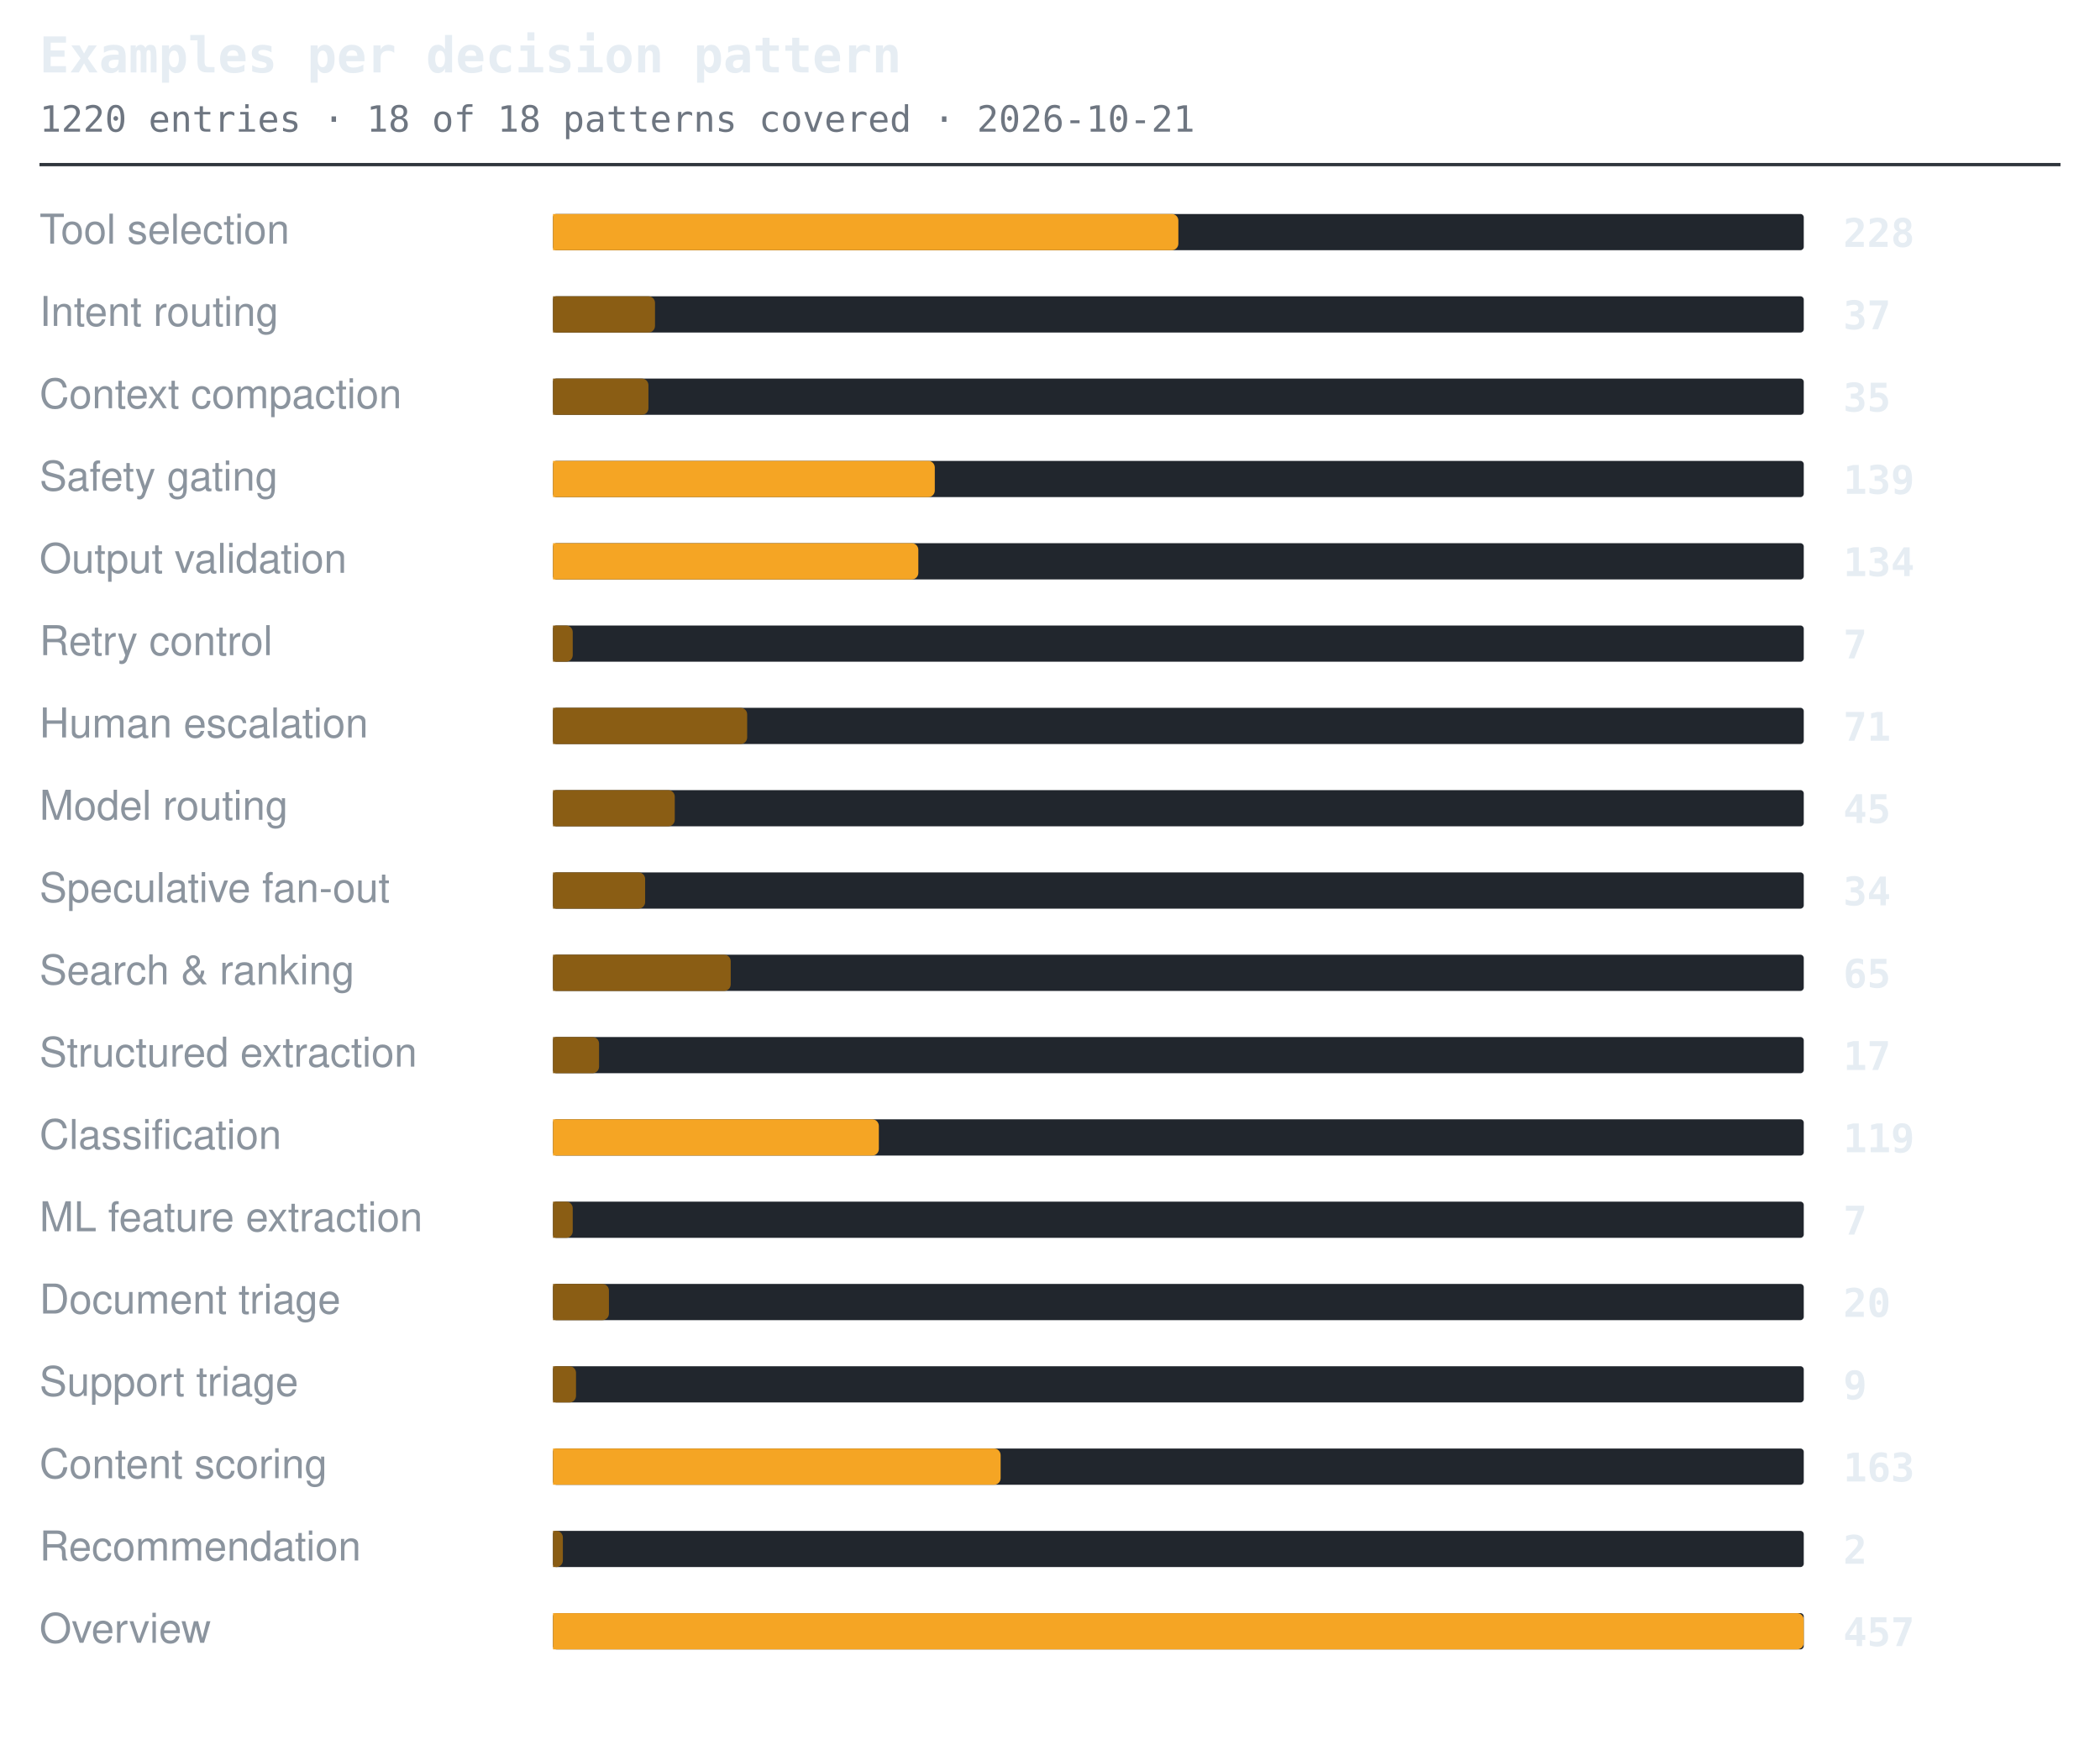
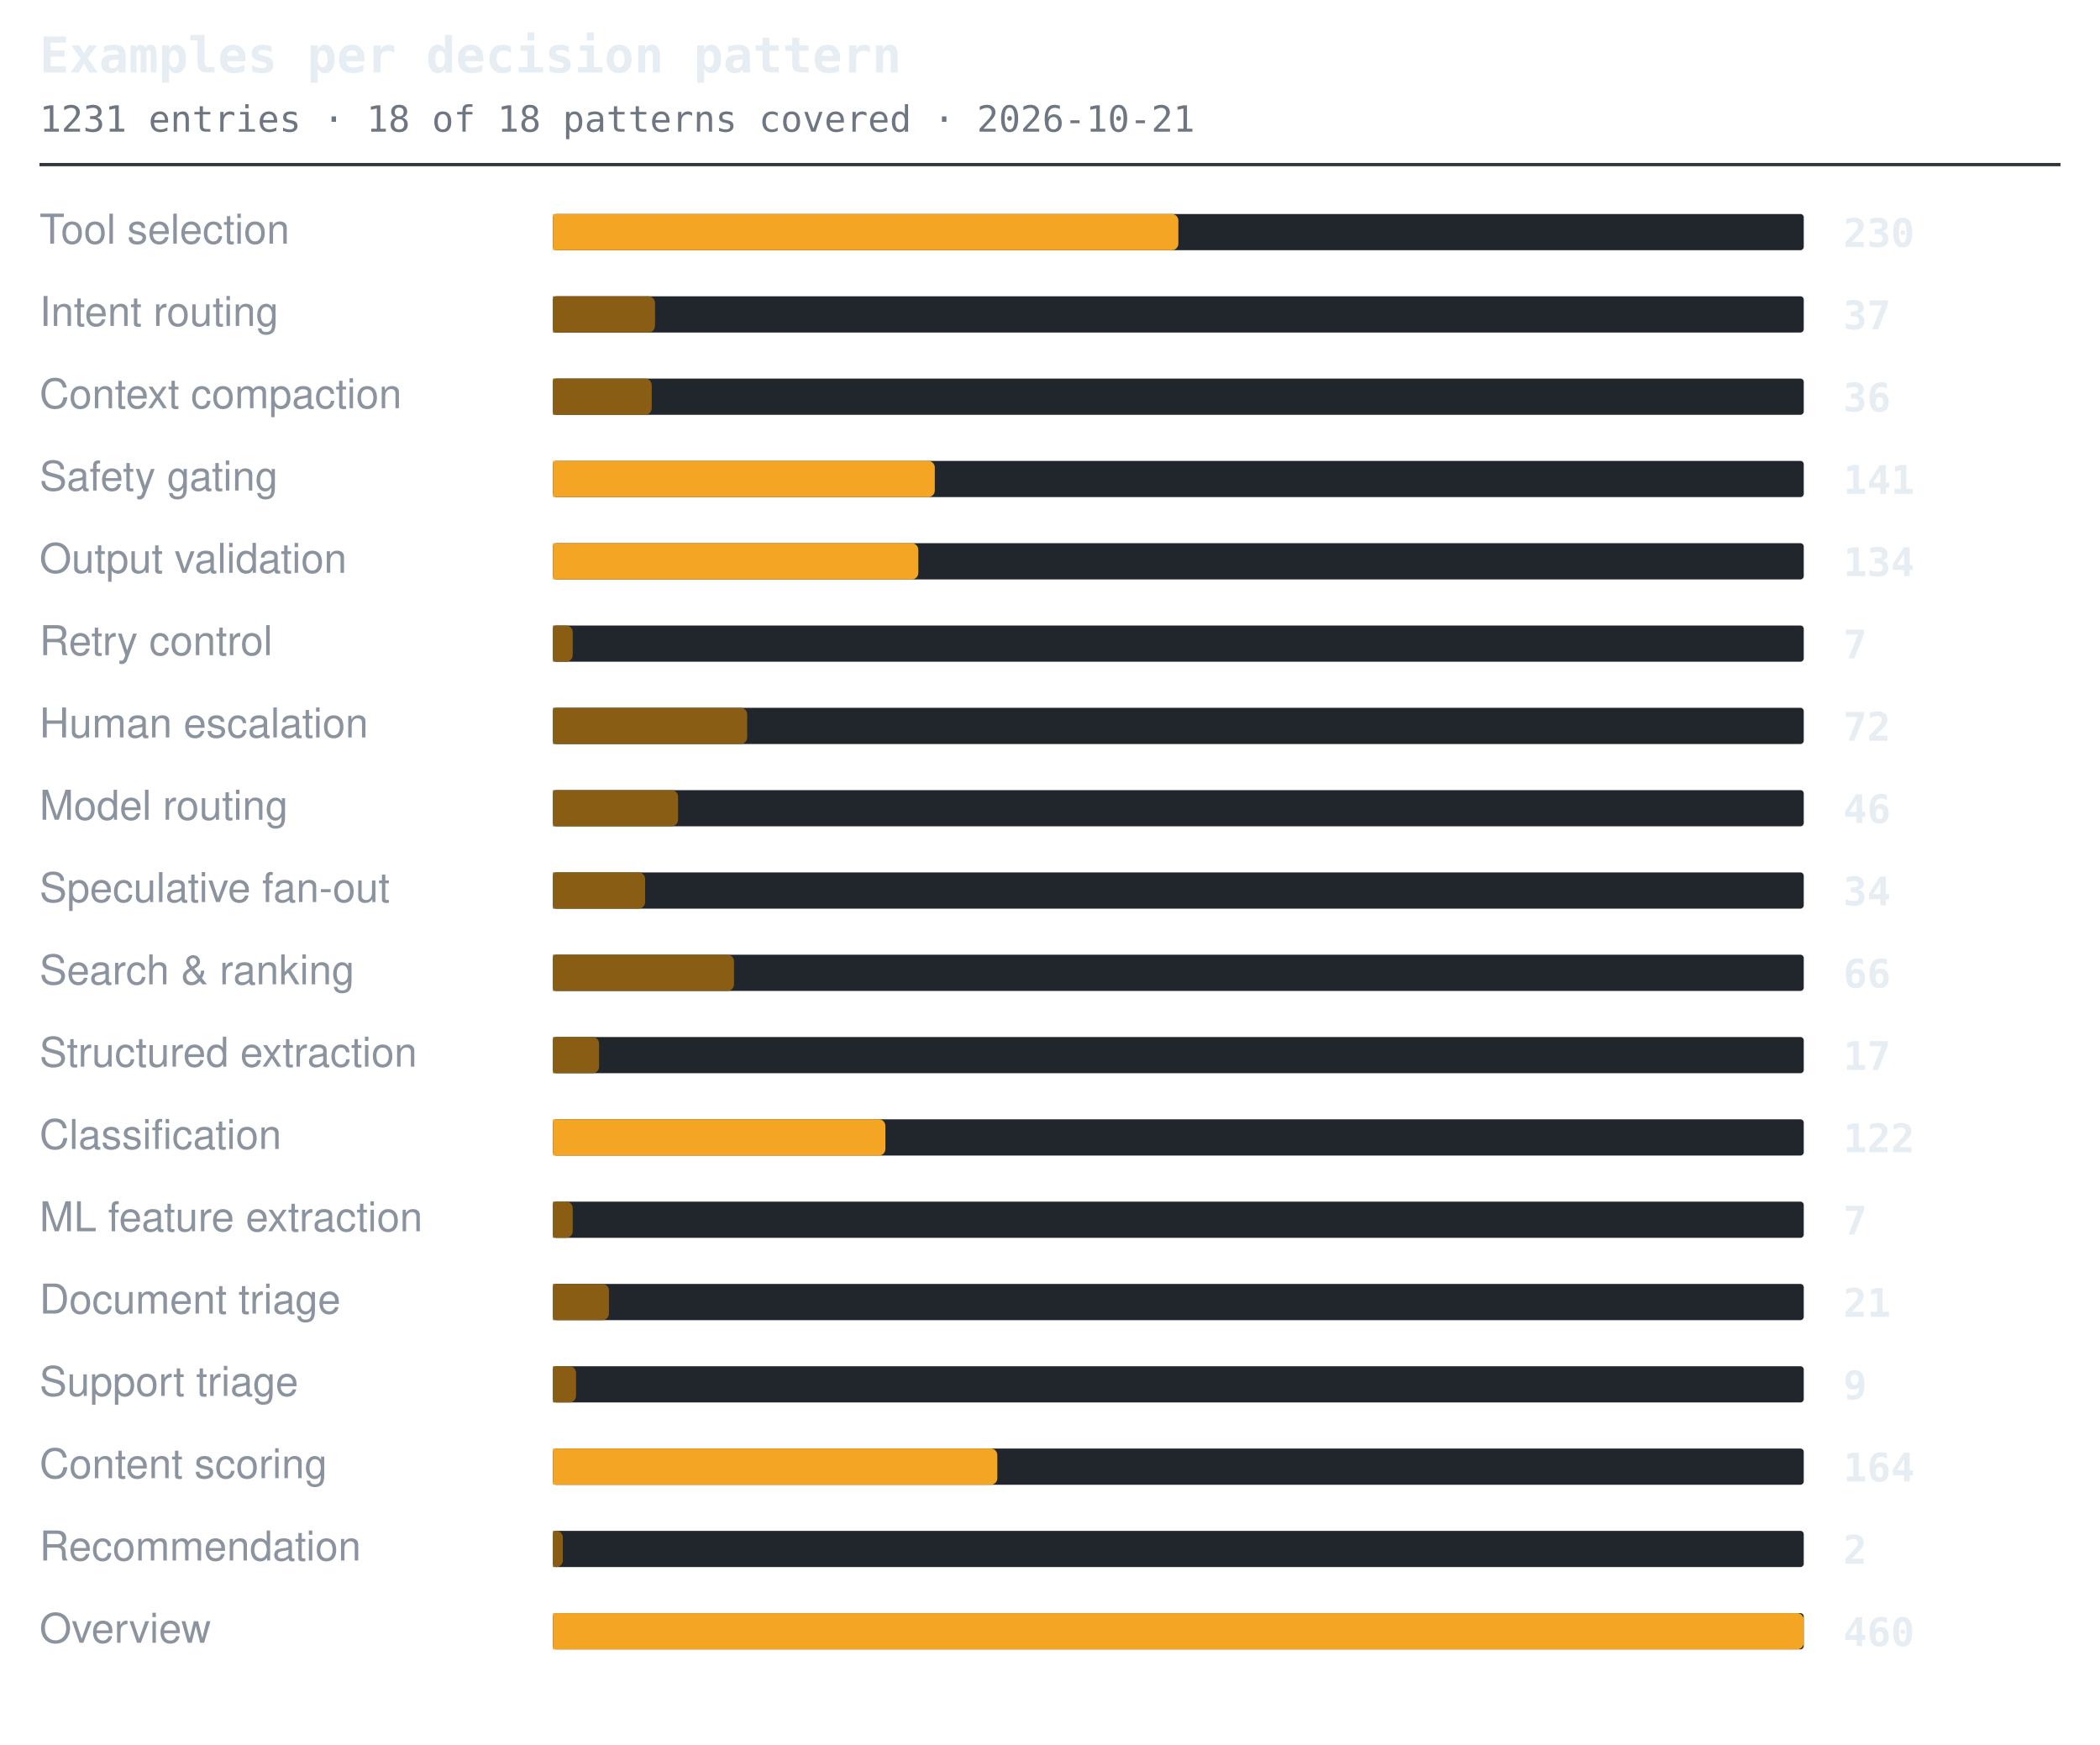
<svg xmlns="http://www.w3.org/2000/svg" width="638" height="530" viewBox="0 0 638 530" role="img" aria-label="Examples per decision pattern">
  <style>.t{font:600 15px ui-monospace,SFMono-Regular,'SF Mono',Menlo,Consolas,monospace;fill:#e6edf3}.s{font:11px ui-monospace,SFMono-Regular,'SF Mono',Menlo,Consolas,monospace;fill:#6e7681}.l{font:12.5px -apple-system,BlinkMacSystemFont,'Segoe UI',Helvetica,Arial,sans-serif;fill:#8b949e}.n{font:600 12px ui-monospace,SFMono-Regular,'SF Mono',Menlo,Consolas,monospace;fill:#e6edf3}.g{font:italic 11px -apple-system,BlinkMacSystemFont,'Segoe UI',Helvetica,Arial,sans-serif;fill:#6e7681}</style>
  <text x="12" y="22" class="t">Examples per decision pattern</text>
-   <text x="12" y="40" class="s">1220 entries · 18 of 18 patterns covered · 2026-10-21</text>
+   <text x="12" y="40" class="s">1231 entries · 18 of 18 patterns covered · 2026-10-21</text>
  <line x1="12" y1="50" x2="626" y2="50" stroke="#30363d" stroke-width="1" />
  <text x="12" y="74" class="l">Tool selection</text>
  <rect x="168" y="65" width="380" height="11" rx="1" fill="#21262d" />
  <path d="M168 65h188a2 2 0 0 1 2 2v7a2 2 0 0 1-2 2h-188z" fill="#f5a524" />
-   <text x="560" y="75" class="n">228</text>
+   <text x="560" y="75" class="n">230</text>
  <text x="12" y="99" class="l">Intent routing</text>
  <rect x="168" y="90" width="380" height="11" rx="1" fill="#21262d" />
  <path d="M168 90h29a2 2 0 0 1 2 2v7a2 2 0 0 1-2 2h-29z" fill="#8a5d14" />
  <text x="560" y="100" class="n">37</text>
  <text x="12" y="124" class="l">Context compaction</text>
  <rect x="168" y="115" width="380" height="11" rx="1" fill="#21262d" />
-   <path d="M168 115h27a2 2 0 0 1 2 2v7a2 2 0 0 1-2 2h-27z" fill="#8a5d14" />
-   <text x="560" y="125" class="n">35</text>
+   <path d="M168 115h28a2 2 0 0 1 2 2v7a2 2 0 0 1-2 2h-28z" fill="#8a5d14" />
+   <text x="560" y="125" class="n">36</text>
  <text x="12" y="149" class="l">Safety gating</text>
  <rect x="168" y="140" width="380" height="11" rx="1" fill="#21262d" />
  <path d="M168 140h114a2 2 0 0 1 2 2v7a2 2 0 0 1-2 2h-114z" fill="#f5a524" />
-   <text x="560" y="150" class="n">139</text>
+   <text x="560" y="150" class="n">141</text>
  <text x="12" y="174" class="l">Output validation</text>
  <rect x="168" y="165" width="380" height="11" rx="1" fill="#21262d" />
  <path d="M168 165h109a2 2 0 0 1 2 2v7a2 2 0 0 1-2 2h-109z" fill="#f5a524" />
  <text x="560" y="175" class="n">134</text>
  <text x="12" y="199" class="l">Retry control</text>
  <rect x="168" y="190" width="380" height="11" rx="1" fill="#21262d" />
  <path d="M168 190h4a2 2 0 0 1 2 2v7a2 2 0 0 1-2 2h-4z" fill="#8a5d14" />
  <text x="560" y="200" class="n">7</text>
  <text x="12" y="224" class="l">Human escalation</text>
  <rect x="168" y="215" width="380" height="11" rx="1" fill="#21262d" />
  <path d="M168 215h57a2 2 0 0 1 2 2v7a2 2 0 0 1-2 2h-57z" fill="#8a5d14" />
-   <text x="560" y="225" class="n">71</text>
+   <text x="560" y="225" class="n">72</text>
  <text x="12" y="249" class="l">Model routing</text>
  <rect x="168" y="240" width="380" height="11" rx="1" fill="#21262d" />
-   <path d="M168 240h35a2 2 0 0 1 2 2v7a2 2 0 0 1-2 2h-35z" fill="#8a5d14" />
-   <text x="560" y="250" class="n">45</text>
+   <path d="M168 240h36a2 2 0 0 1 2 2v7a2 2 0 0 1-2 2h-36z" fill="#8a5d14" />
+   <text x="560" y="250" class="n">46</text>
  <text x="12" y="274" class="l">Speculative fan-out</text>
  <rect x="168" y="265" width="380" height="11" rx="1" fill="#21262d" />
  <path d="M168 265h26a2 2 0 0 1 2 2v7a2 2 0 0 1-2 2h-26z" fill="#8a5d14" />
  <text x="560" y="275" class="n">34</text>
  <text x="12" y="299" class="l">Search &amp; ranking</text>
  <rect x="168" y="290" width="380" height="11" rx="1" fill="#21262d" />
-   <path d="M168 290h52a2 2 0 0 1 2 2v7a2 2 0 0 1-2 2h-52z" fill="#8a5d14" />
-   <text x="560" y="300" class="n">65</text>
+   <path d="M168 290h53a2 2 0 0 1 2 2v7a2 2 0 0 1-2 2h-53z" fill="#8a5d14" />
+   <text x="560" y="300" class="n">66</text>
  <text x="12" y="324" class="l">Structured extraction</text>
  <rect x="168" y="315" width="380" height="11" rx="1" fill="#21262d" />
  <path d="M168 315h12a2 2 0 0 1 2 2v7a2 2 0 0 1-2 2h-12z" fill="#8a5d14" />
  <text x="560" y="325" class="n">17</text>
  <text x="12" y="349" class="l">Classification</text>
  <rect x="168" y="340" width="380" height="11" rx="1" fill="#21262d" />
-   <path d="M168 340h97a2 2 0 0 1 2 2v7a2 2 0 0 1-2 2h-97z" fill="#f5a524" />
-   <text x="560" y="350" class="n">119</text>
+   <path d="M168 340h99a2 2 0 0 1 2 2v7a2 2 0 0 1-2 2h-99z" fill="#f5a524" />
+   <text x="560" y="350" class="n">122</text>
  <text x="12" y="374" class="l">ML feature extraction</text>
  <rect x="168" y="365" width="380" height="11" rx="1" fill="#21262d" />
  <path d="M168 365h4a2 2 0 0 1 2 2v7a2 2 0 0 1-2 2h-4z" fill="#8a5d14" />
  <text x="560" y="375" class="n">7</text>
  <text x="12" y="399" class="l">Document triage</text>
  <rect x="168" y="390" width="380" height="11" rx="1" fill="#21262d" />
  <path d="M168 390h15a2 2 0 0 1 2 2v7a2 2 0 0 1-2 2h-15z" fill="#8a5d14" />
-   <text x="560" y="400" class="n">20</text>
+   <text x="560" y="400" class="n">21</text>
  <text x="12" y="424" class="l">Support triage</text>
  <rect x="168" y="415" width="380" height="11" rx="1" fill="#21262d" />
  <path d="M168 415h5a2 2 0 0 1 2 2v7a2 2 0 0 1-2 2h-5z" fill="#8a5d14" />
  <text x="560" y="425" class="n">9</text>
  <text x="12" y="449" class="l">Content scoring</text>
  <rect x="168" y="440" width="380" height="11" rx="1" fill="#21262d" />
-   <path d="M168 440h134a2 2 0 0 1 2 2v7a2 2 0 0 1-2 2h-134z" fill="#f5a524" />
-   <text x="560" y="450" class="n">163</text>
+   <path d="M168 440h133a2 2 0 0 1 2 2v7a2 2 0 0 1-2 2h-133z" fill="#f5a524" />
+   <text x="560" y="450" class="n">164</text>
  <text x="12" y="474" class="l">Recommendation</text>
  <rect x="168" y="465" width="380" height="11" rx="1" fill="#21262d" />
  <path d="M168 465h1a2 2 0 0 1 2 2v7a2 2 0 0 1-2 2h-1z" fill="#8a5d14" />
  <text x="560" y="475" class="n">2</text>
  <text x="12" y="499" class="l">Overview</text>
  <rect x="168" y="490" width="380" height="11" rx="1" fill="#21262d" />
  <path d="M168 490h378a2 2 0 0 1 2 2v7a2 2 0 0 1-2 2h-378z" fill="#f5a524" />
-   <text x="560" y="500" class="n">457</text>
+   <text x="560" y="500" class="n">460</text>
</svg>
